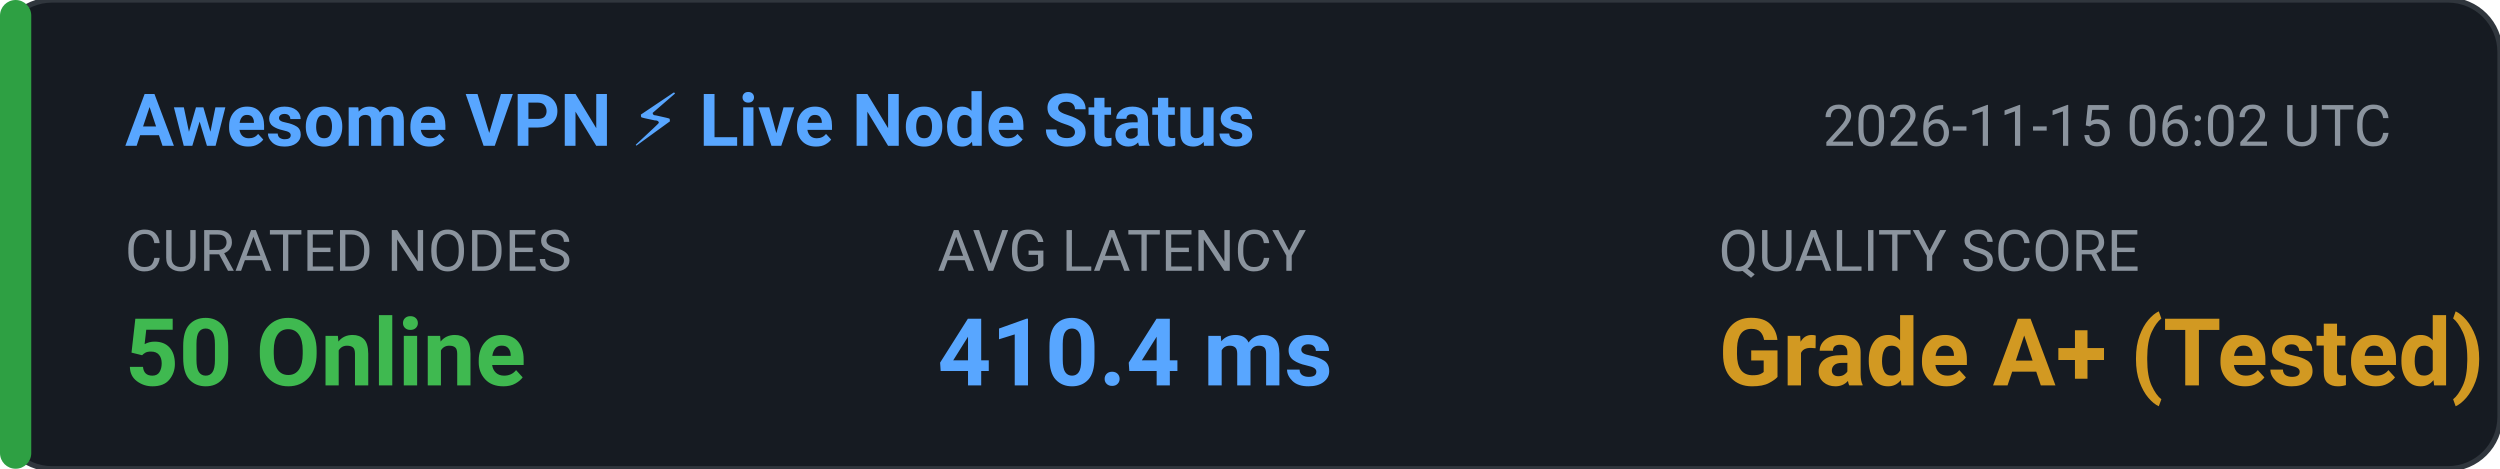
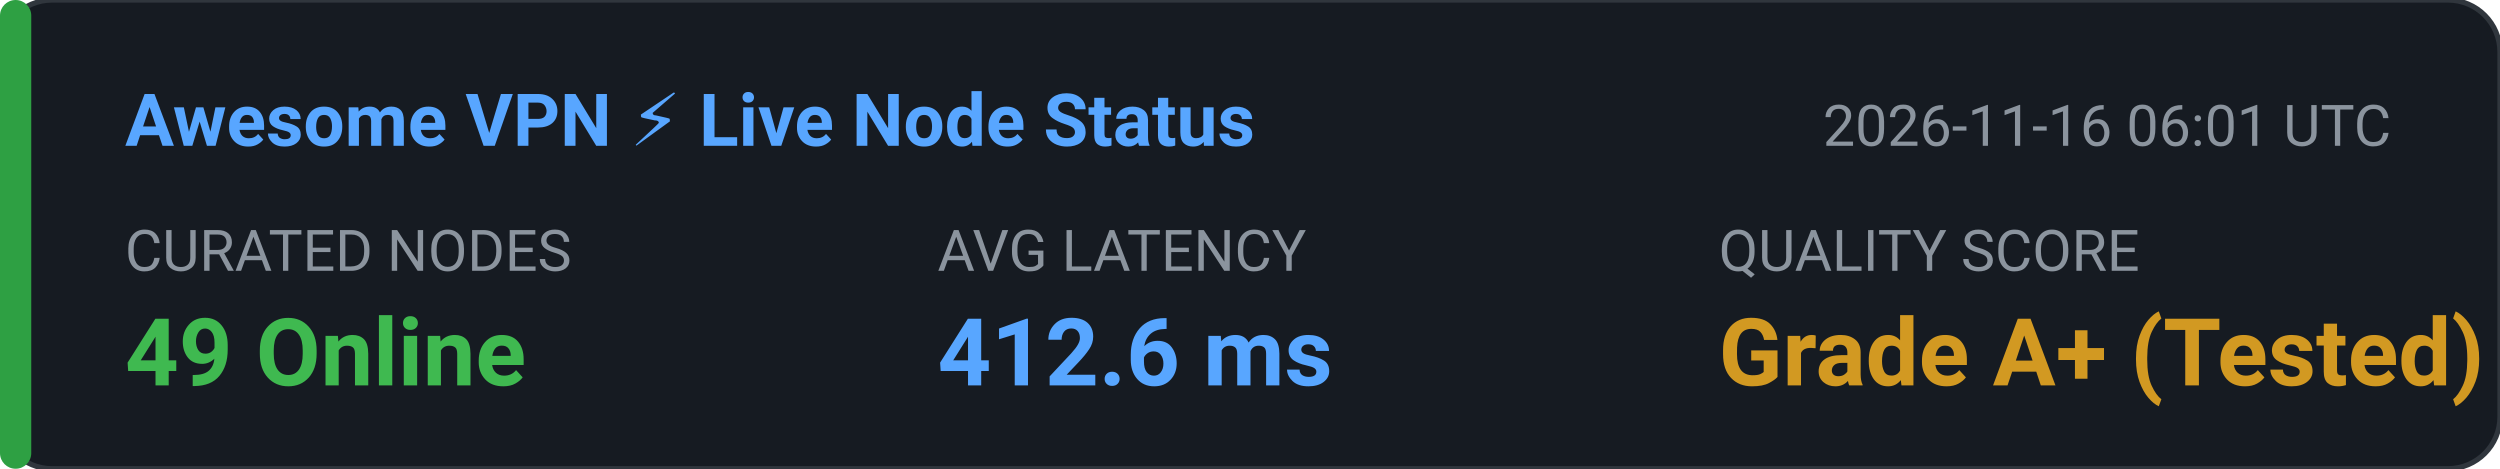
<svg xmlns="http://www.w3.org/2000/svg" width="480" height="90" viewBox="0 0 480 90" fill="none">
  <rect width="480" height="90" rx="10" fill="#161B22" stroke="#30363D" stroke-width="1" />
  <rect x="0" y="0" width="6" height="90" rx="3" fill="#2EA043" />
  <text x="24" y="28" fill="#58A6FF" font-family="-apple-system,BlinkMacSystemFont,'Segoe UI',Roboto,sans-serif" font-size="14" font-weight="600">Awesome VPN ⚡ Live Node Status</text>
-   <text x="350" y="28" fill="#8B949E" font-family="-apple-system,BlinkMacSystemFont,'Segoe UI',Roboto,sans-serif" font-size="11">2026-11-15 06:02 UTC</text>
+   <text x="350" y="28" fill="#8B949E" font-family="-apple-system,BlinkMacSystemFont,'Segoe UI',Roboto,sans-serif" font-size="11">2026-11-16 06:01 UTC</text>
  <text x="24" y="52" fill="#8B949E" font-family="-apple-system,BlinkMacSystemFont,'Segoe UI',Roboto,sans-serif" font-size="11">CURATED NODES</text>
-   <text x="24" y="74" fill="#3FB950" font-family="-apple-system,BlinkMacSystemFont,'Segoe UI',Roboto,sans-serif" font-size="18" font-weight="bold">50 Online</text>
+   <text x="24" y="74" fill="#3FB950" font-family="-apple-system,BlinkMacSystemFont,'Segoe UI',Roboto,sans-serif" font-size="18" font-weight="bold">49 Online</text>
  <text x="180" y="52" fill="#8B949E" font-family="-apple-system,BlinkMacSystemFont,'Segoe UI',Roboto,sans-serif" font-size="11">AVG LATENCY</text>
-   <text x="180" y="74" fill="#58A6FF" font-family="-apple-system,BlinkMacSystemFont,'Segoe UI',Roboto,sans-serif" font-size="18" font-weight="bold">410.4 ms</text>
+   <text x="180" y="74" fill="#58A6FF" font-family="-apple-system,BlinkMacSystemFont,'Segoe UI',Roboto,sans-serif" font-size="18" font-weight="bold">412.6 ms</text>
  <text x="330" y="52" fill="#8B949E" font-family="-apple-system,BlinkMacSystemFont,'Segoe UI',Roboto,sans-serif" font-size="11">QUALITY SCORE</text>
  <text x="330" y="74" fill="#D29922" font-family="-apple-system,BlinkMacSystemFont,'Segoe UI',Roboto,sans-serif" font-size="18" font-weight="bold">Grade A+ (Tested)</text>
</svg>
